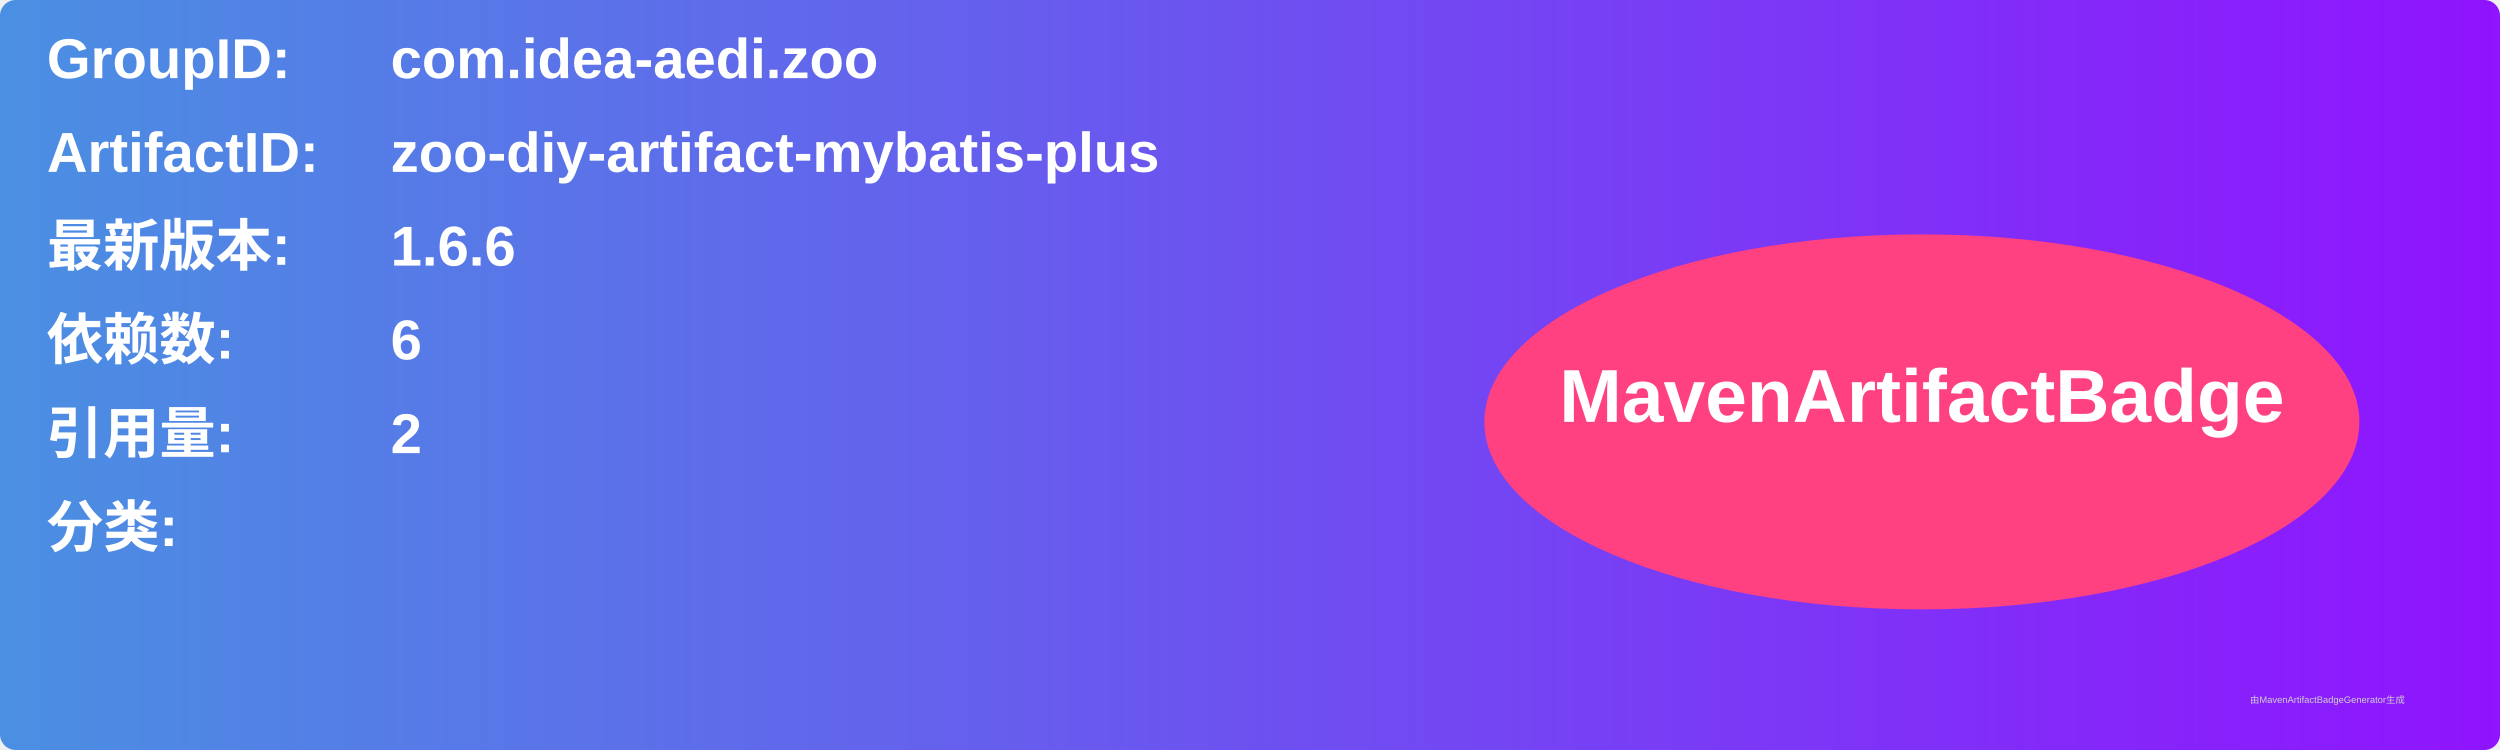
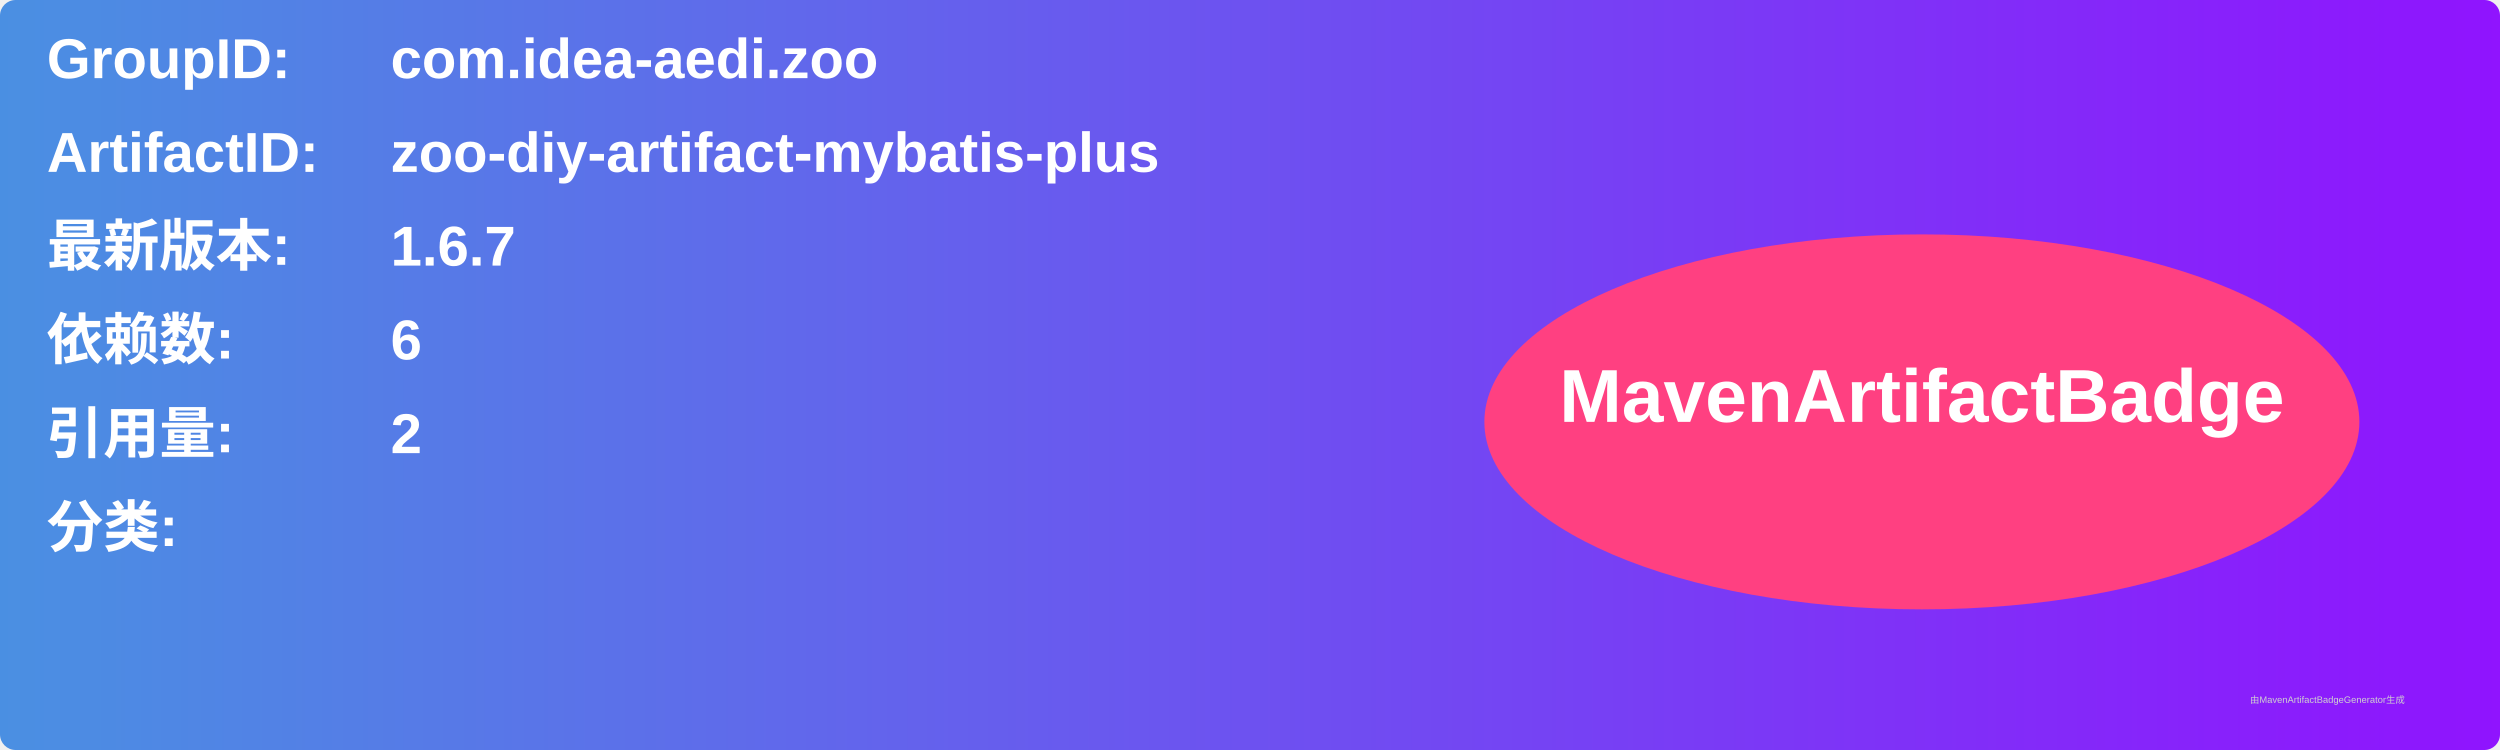
<svg xmlns="http://www.w3.org/2000/svg" width="800" height="240" viewBox="0 0 800 240">
  <linearGradient id="grad" x1="0%" y1="0%" x2="100%" y2="0%">
    <stop offset="0%" stop-color="#4a90e2" />
    <stop offset="100%" stop-color="#9013fe" />
  </linearGradient>
  <rect width="100%" height="100%" rx="5" ry="5" fill="url(#grad)" />
  <g transform="translate(15, 15)">
    <text x="0" y="10" font-family="Arial" font-size="18" fill="white" font-weight="bold" width="260">GroupID:</text>
    <text x="110" y="10" font-family="Arial" font-size="18" fill="white" font-weight="bold" width="460">com.idea-aedi.zoo</text>
    <text x="0" y="40" font-family="Arial" font-size="18" fill="white" font-weight="bold" width="260">ArtifactID:</text>
    <text x="110" y="40" font-family="Arial" font-size="18" fill="white" font-weight="bold" width="460">zoo-diy-artifact-mybatis-plus</text>
    <text x="0" y="70" font-family="Arial" font-size="18" fill="white" font-weight="bold">最新版本:</text>
    <text x="110" y="70" font-family="Arial" font-size="18" fill="white" font-weight="bold">
-       <tspan font-weight="bold">1.6.6</tspan>
+       <tspan font-weight="bold">1.6.7</tspan>
    </text>
    <text x="0" y="100" font-family="Arial" font-size="18" fill="white" font-weight="bold">依赖数: </text>
    <text x="110" y="100" font-family="Arial" font-size="18" fill="white">
      <tspan font-weight="bold">6</tspan>
    </text>
    <text x="0" y="130" font-family="Arial" font-size="18" fill="white" font-weight="bold">引用量: </text>
    <text x="110" y="130" font-family="Arial" font-size="18" fill="white">
      <tspan font-weight="bold">2</tspan>
    </text>
    <text x="0" y="160" font-family="Arial" font-size="18" fill="white" font-weight="bold">分类:</text>
    <text x="10" y="190" font-family="Arial" font-size="10" fill="white">
      <tspan font-weight="bold" />
    </text>
    <ellipse cx="600" cy="120" rx="140" ry="60" fill="#ff4081" />
    <text x="600" y="120" text-anchor="middle" font-family="Arial" font-size="24" fill="white" font-weight="bold">MavenArtifactBadge</text>
  </g>
  <text x="720" y="225" font-family="Arial" font-size="3" fill="#d0d0d0">由MavenArtifactBadgeGenerator生成</text>
</svg>
